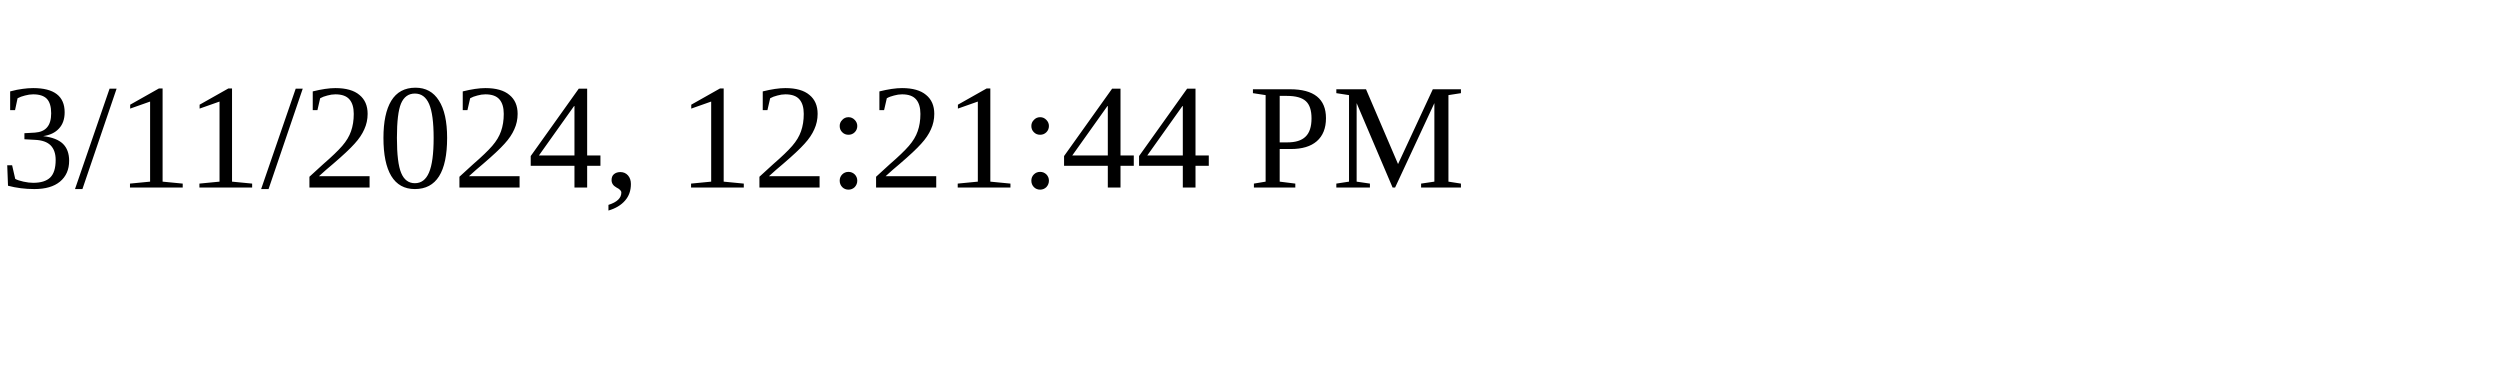
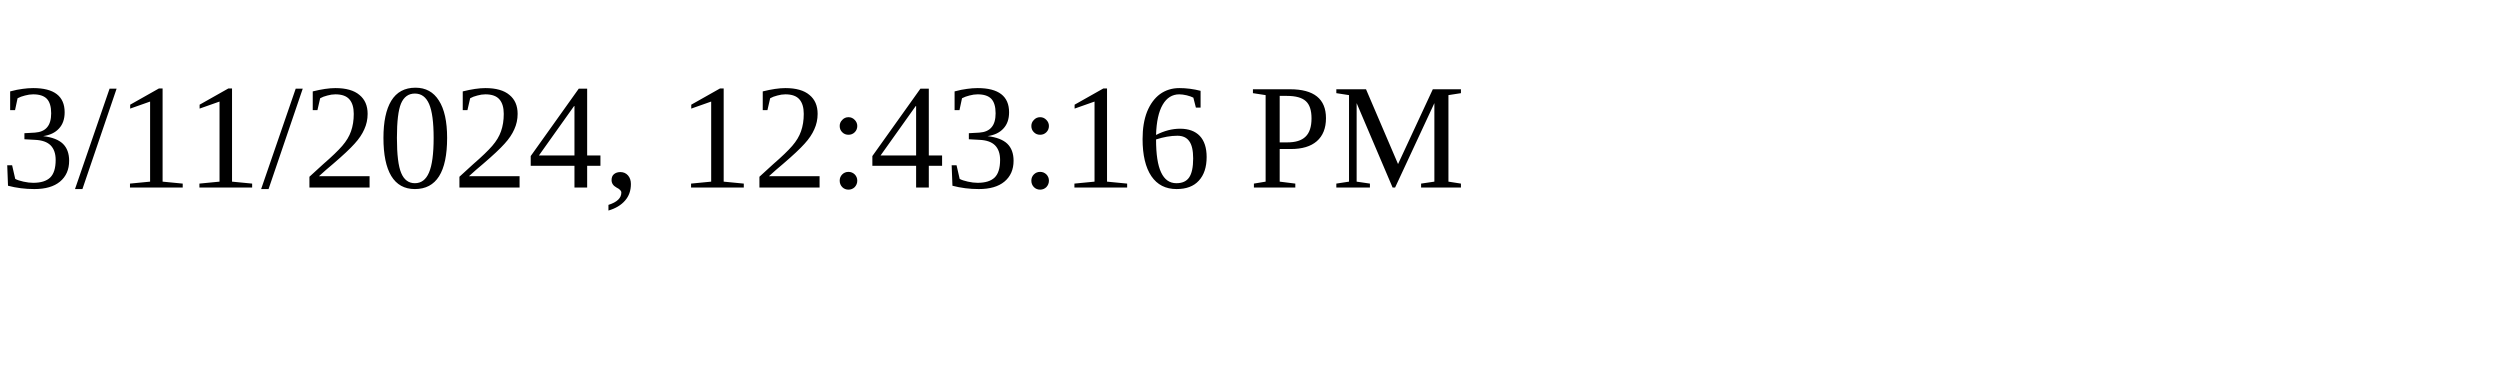
<svg xmlns="http://www.w3.org/2000/svg" height="30" width="200">
-   <text x="0" y="15">3/11/2024, 12:21:44 PM</text>
+   <text x="0" y="15">3/11/2024, 12:43:16 PM</text>
</svg>
